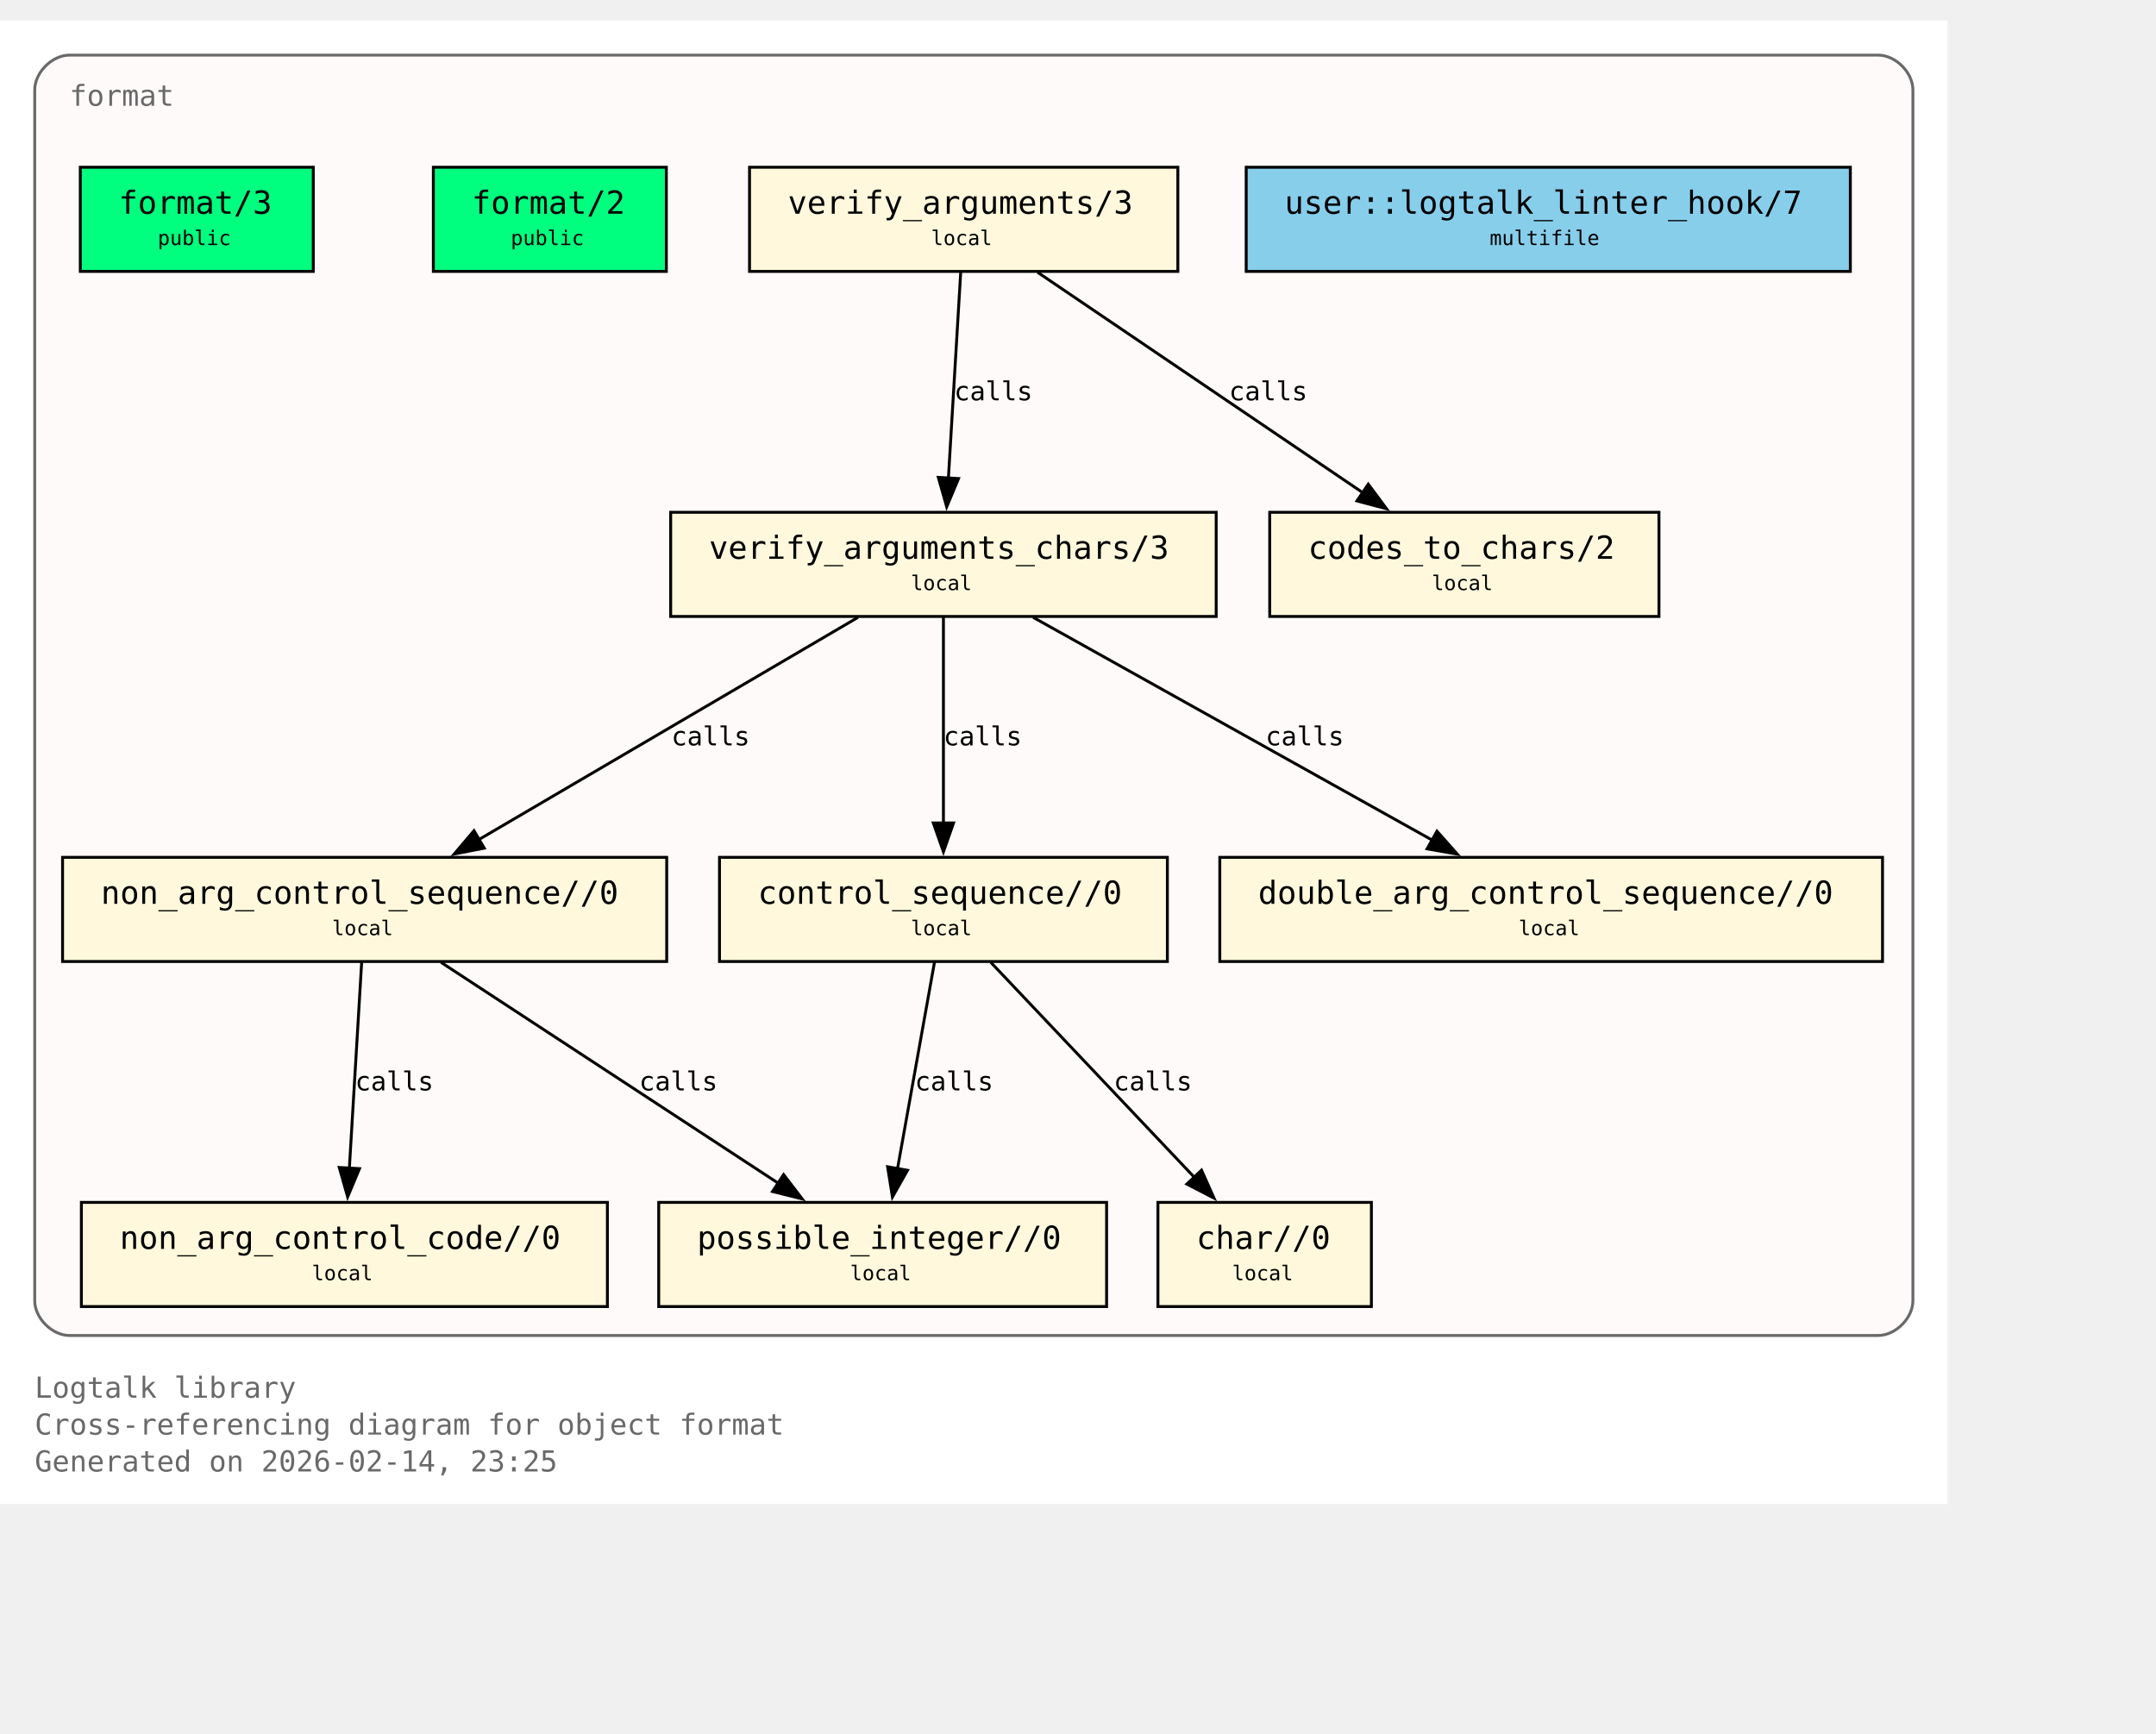
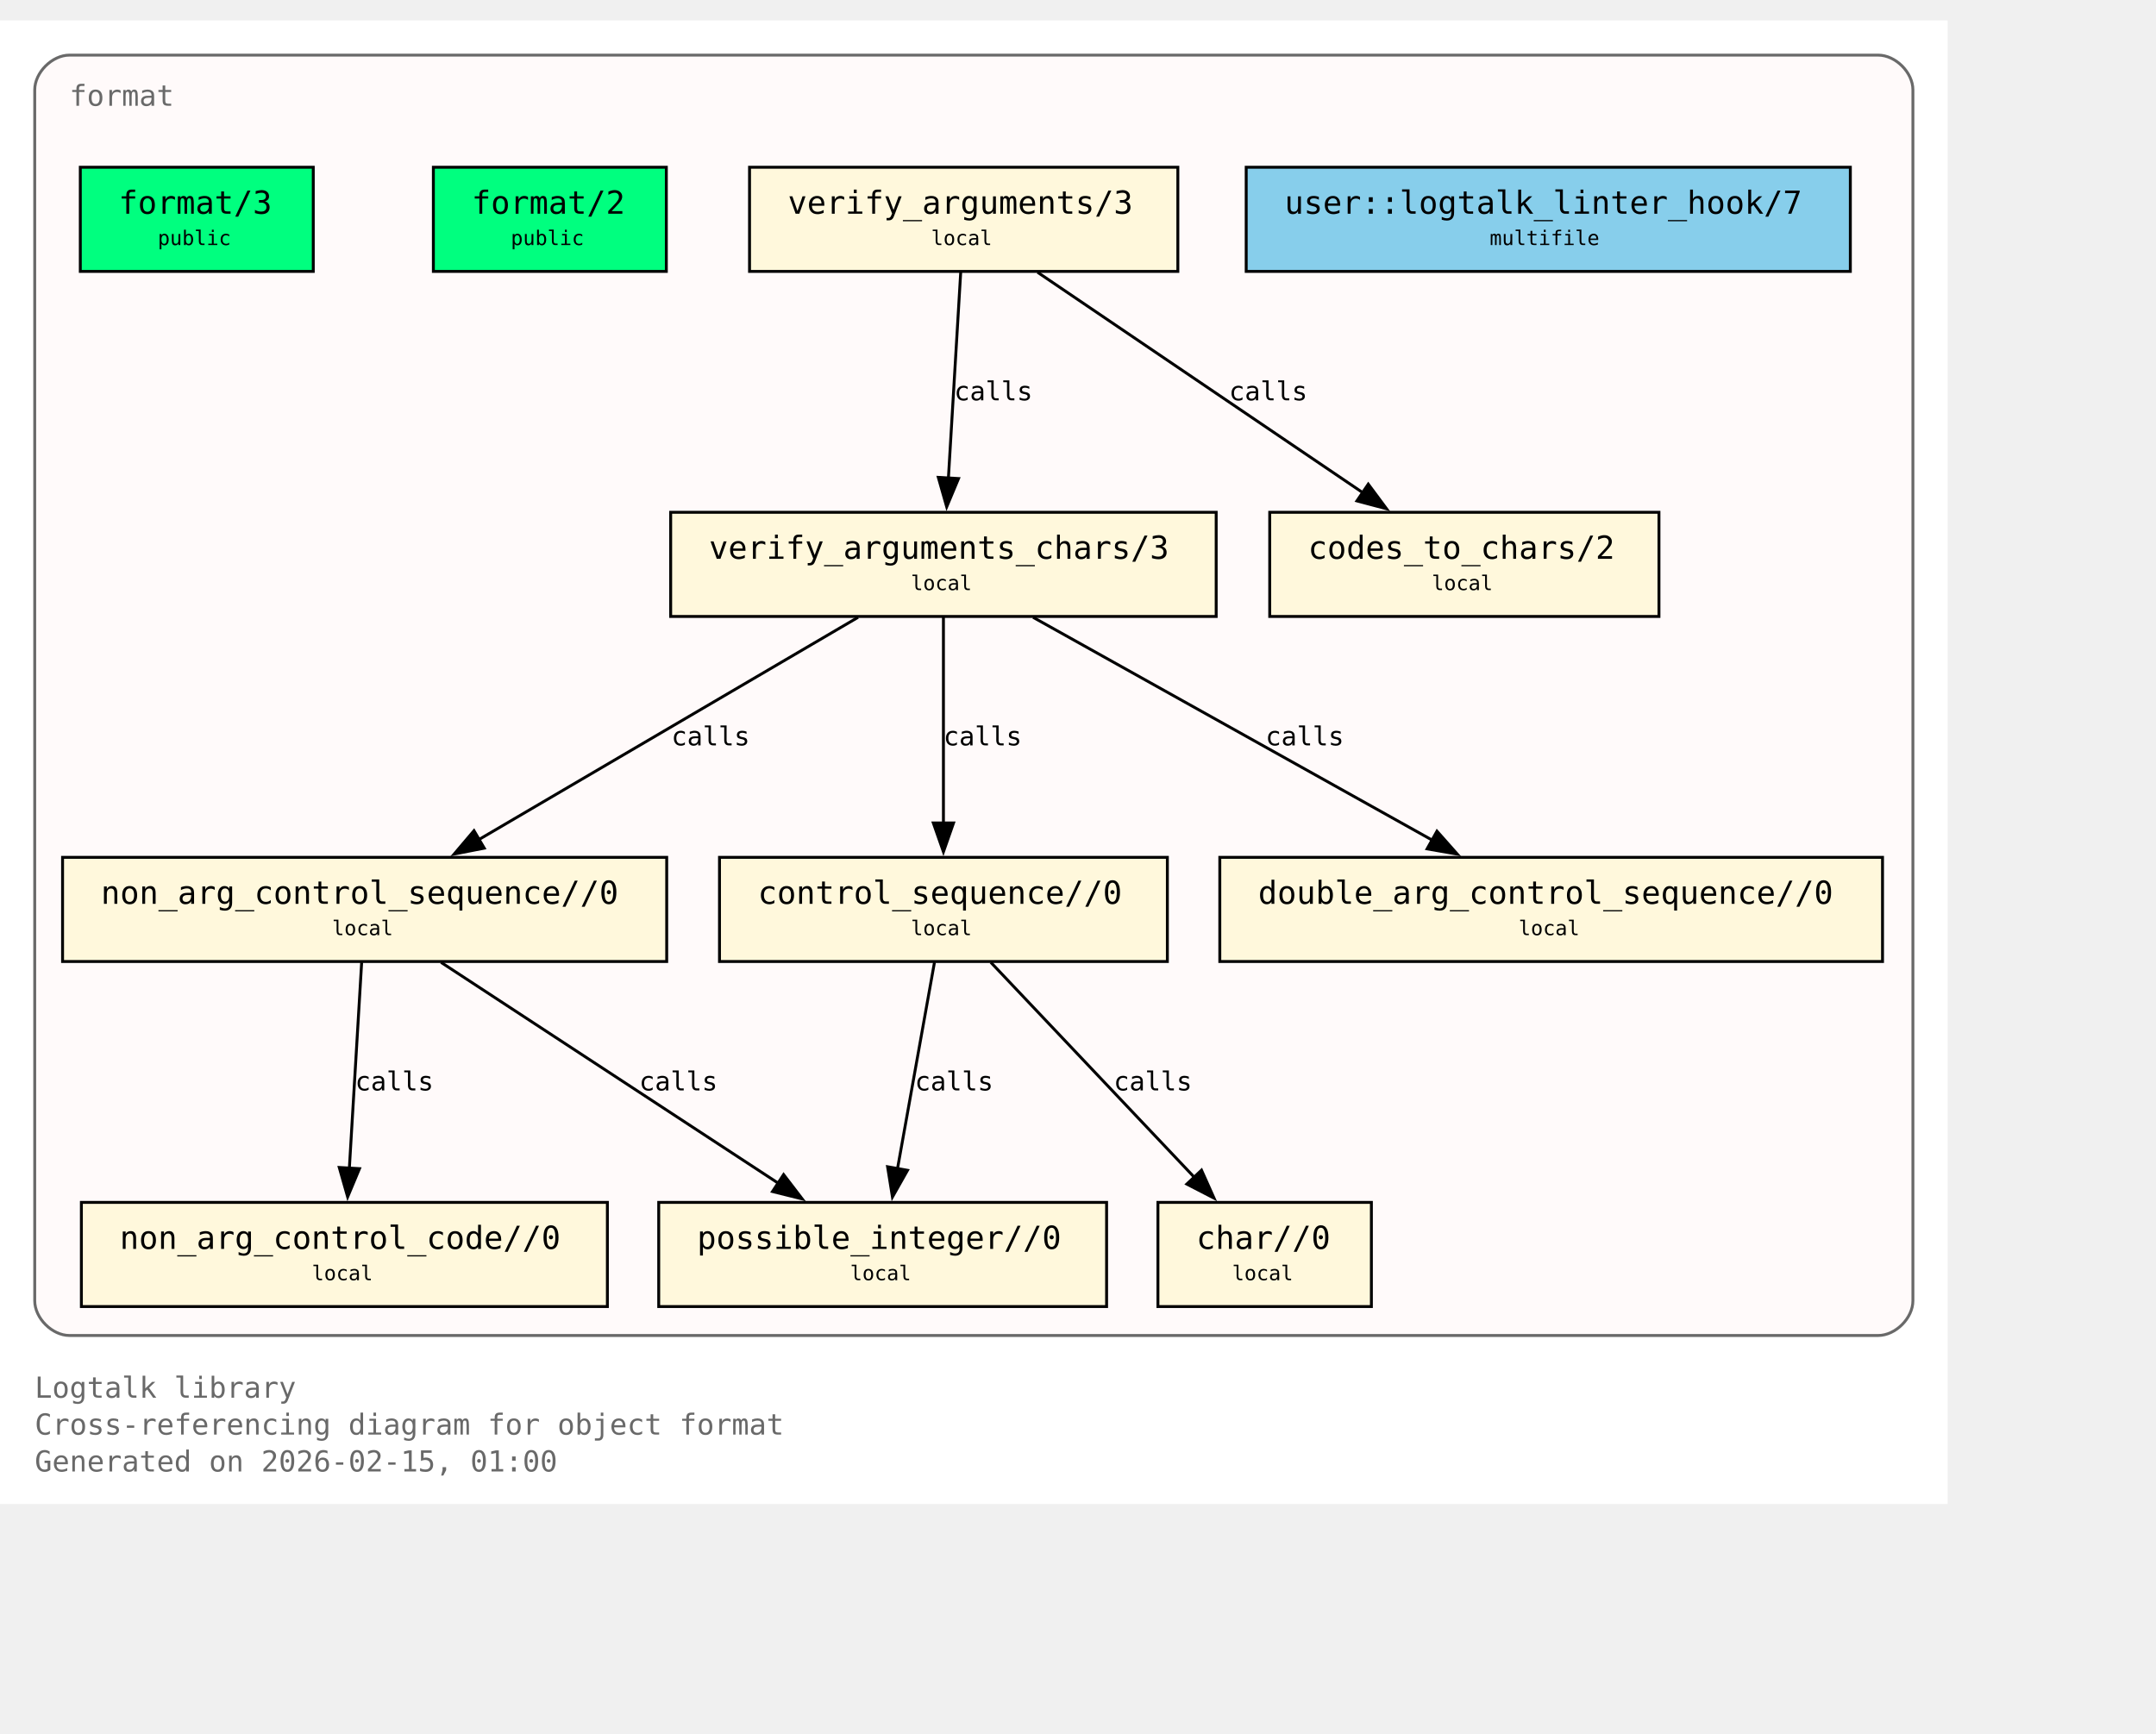
<svg xmlns="http://www.w3.org/2000/svg" xmlns:xlink="http://www.w3.org/1999/xlink" width="817pt" height="657pt" viewBox="72.00 72.00 745.00 585.00">
  <g id="graph0" class="graph" transform="scale(1 1) rotate(0) translate(76 580.75)">
    <polygon fill="white" stroke="none" points="-4,4 -4,-508.75 669,-508.75 669,4 -4,4" />
    <text xml:space="preserve" text-anchor="start" x="8" y="-32.75" font-family="Monospace" font-size="10.00" fill="dimgray">Logtalk library</text>
    <text xml:space="preserve" text-anchor="start" x="8" y="-20" font-family="Monospace" font-size="10.00" fill="dimgray">Cross-referencing diagram for object format</text>
-     <text xml:space="preserve" text-anchor="start" x="8" y="-7.25" font-family="Monospace" font-size="10.00" fill="dimgray">Generated on 2026-02-14, 23:25</text>
+     <text xml:space="preserve" text-anchor="start" x="8" y="-7.25" font-family="Monospace" font-size="10.00" fill="dimgray">Generated on 2026-02-15, 01:00</text>
    <g id="clust1" class="cluster">
      <g id="a_clust1">
        <a xlink:title="format">
          <path fill="snow" stroke="dimgray" d="M20,-54.25C20,-54.25 645,-54.25 645,-54.25 651,-54.25 657,-60.25 657,-66.25 657,-66.25 657,-484.75 657,-484.75 657,-490.75 651,-496.75 645,-496.75 645,-496.75 20,-496.75 20,-496.75 14,-496.75 8,-490.75 8,-484.75 8,-484.75 8,-66.25 8,-66.25 8,-60.25 14,-54.25 20,-54.25" />
          <g id="a_clust1_0">
-             <a xlink:href="https://github.com/LogtalkDotOrg/logtalk3/tree/8125ab1c6e6b12511fffa510ab9128109b7daf5e/library/format/format.lgt#L22" xlink:title="https://github.com/LogtalkDotOrg/logtalk3/tree/8125ab1c6e6b12511fffa510ab9128109b7daf5e/library/format/format.lgt#L22">
+             <a xlink:href="https://github.com/LogtalkDotOrg/logtalk3/tree/4a0f2f88e195183c86787be8a6b72930410ad02e/library/format/format.lgt#L22" xlink:title="https://github.com/LogtalkDotOrg/logtalk3/tree/4a0f2f88e195183c86787be8a6b72930410ad02e/library/format/format.lgt#L22">
              <text xml:space="preserve" text-anchor="start" x="20" y="-479.25" font-family="Monospace" font-size="10.00" fill="dimgray">format</text>
            </a>
          </g>
        </a>
      </g>
    </g>
    <g id="node1" class="node">
      <polygon fill="springgreen" stroke="black" points="104.25,-458 23.75,-458 23.75,-422 104.25,-422 104.25,-458" />
      <text xml:space="preserve" text-anchor="start" x="31.75" y="-442.7" font-family="Monospace" font-size="9.00"> </text>
      <g id="a_node1_1">
-         <a xlink:href="https://github.com/LogtalkDotOrg/logtalk3/tree/8125ab1c6e6b12511fffa510ab9128109b7daf5e/library/format/format.lgt#L31" xlink:title="https://github.com/LogtalkDotOrg/logtalk3/tree/8125ab1c6e6b12511fffa510ab9128109b7daf5e/library/format/format.lgt#L31">
+         <a xlink:href="https://github.com/LogtalkDotOrg/logtalk3/tree/4a0f2f88e195183c86787be8a6b72930410ad02e/library/format/format.lgt#L31" xlink:title="https://github.com/LogtalkDotOrg/logtalk3/tree/4a0f2f88e195183c86787be8a6b72930410ad02e/library/format/format.lgt#L31">
          <text xml:space="preserve" text-anchor="start" x="37" y="-441.93" font-family="Monospace" font-size="11.00">format/3</text>
        </a>
      </g>
      <text xml:space="preserve" text-anchor="start" x="91" y="-442.7" font-family="Monospace" font-size="9.00"> </text>
      <text xml:space="preserve" text-anchor="start" x="31.75" y="-430.32" font-family="Monospace" font-size="9.00"> </text>
      <text xml:space="preserve" text-anchor="start" x="50.5" y="-431.1" font-family="Monospace" font-size="7.00">public</text>
      <text xml:space="preserve" text-anchor="start" x="91" y="-430.32" font-family="Monospace" font-size="9.00"> </text>
    </g>
    <g id="node2" class="node">
      <polygon fill="springgreen" stroke="black" points="226.25,-458 145.75,-458 145.75,-422 226.25,-422 226.25,-458" />
      <text xml:space="preserve" text-anchor="start" x="153.75" y="-442.7" font-family="Monospace" font-size="9.00"> </text>
      <g id="a_node2_2">
-         <a xlink:href="https://github.com/LogtalkDotOrg/logtalk3/tree/8125ab1c6e6b12511fffa510ab9128109b7daf5e/library/format/format.lgt#L40" xlink:title="https://github.com/LogtalkDotOrg/logtalk3/tree/8125ab1c6e6b12511fffa510ab9128109b7daf5e/library/format/format.lgt#L40">
+         <a xlink:href="https://github.com/LogtalkDotOrg/logtalk3/tree/4a0f2f88e195183c86787be8a6b72930410ad02e/library/format/format.lgt#L40" xlink:title="https://github.com/LogtalkDotOrg/logtalk3/tree/4a0f2f88e195183c86787be8a6b72930410ad02e/library/format/format.lgt#L40">
          <text xml:space="preserve" text-anchor="start" x="159" y="-441.93" font-family="Monospace" font-size="11.00">format/2</text>
        </a>
      </g>
      <text xml:space="preserve" text-anchor="start" x="213" y="-442.7" font-family="Monospace" font-size="9.00"> </text>
      <text xml:space="preserve" text-anchor="start" x="153.75" y="-430.32" font-family="Monospace" font-size="9.00"> </text>
      <text xml:space="preserve" text-anchor="start" x="172.5" y="-431.1" font-family="Monospace" font-size="7.00">public</text>
      <text xml:space="preserve" text-anchor="start" x="213" y="-430.32" font-family="Monospace" font-size="9.00"> </text>
    </g>
    <g id="node3" class="node">
      <polygon fill="cornsilk" stroke="black" points="403,-458 255,-458 255,-422 403,-422 403,-458" />
      <text xml:space="preserve" text-anchor="start" x="263" y="-442.7" font-family="Monospace" font-size="9.00"> </text>
      <g id="a_node3_3">
-         <a xlink:href="https://github.com/LogtalkDotOrg/logtalk3/tree/8125ab1c6e6b12511fffa510ab9128109b7daf5e/library/format/format.lgt#L123" xlink:title="https://github.com/LogtalkDotOrg/logtalk3/tree/8125ab1c6e6b12511fffa510ab9128109b7daf5e/library/format/format.lgt#L123">
+         <a xlink:href="https://github.com/LogtalkDotOrg/logtalk3/tree/4a0f2f88e195183c86787be8a6b72930410ad02e/library/format/format.lgt#L123" xlink:title="https://github.com/LogtalkDotOrg/logtalk3/tree/4a0f2f88e195183c86787be8a6b72930410ad02e/library/format/format.lgt#L123">
          <text xml:space="preserve" text-anchor="start" x="268.25" y="-441.93" font-family="Monospace" font-size="11.00">verify_arguments/3</text>
        </a>
      </g>
      <text xml:space="preserve" text-anchor="start" x="389.75" y="-442.7" font-family="Monospace" font-size="9.00"> </text>
      <text xml:space="preserve" text-anchor="start" x="263" y="-430.32" font-family="Monospace" font-size="9.00"> </text>
      <text xml:space="preserve" text-anchor="start" x="317.75" y="-431.1" font-family="Monospace" font-size="7.00">local</text>
      <text xml:space="preserve" text-anchor="start" x="389.75" y="-430.32" font-family="Monospace" font-size="9.00"> </text>
    </g>
    <g id="node4" class="node">
      <polygon fill="cornsilk" stroke="black" points="416.25,-338.75 227.75,-338.75 227.75,-302.75 416.25,-302.75 416.25,-338.75" />
      <text xml:space="preserve" text-anchor="start" x="235.75" y="-323.45" font-family="Monospace" font-size="9.00"> </text>
      <g id="a_node4_4">
-         <a xlink:href="https://github.com/LogtalkDotOrg/logtalk3/tree/8125ab1c6e6b12511fffa510ab9128109b7daf5e/library/format/format.lgt#L140" xlink:title="https://github.com/LogtalkDotOrg/logtalk3/tree/8125ab1c6e6b12511fffa510ab9128109b7daf5e/library/format/format.lgt#L140">
+         <a xlink:href="https://github.com/LogtalkDotOrg/logtalk3/tree/4a0f2f88e195183c86787be8a6b72930410ad02e/library/format/format.lgt#L140" xlink:title="https://github.com/LogtalkDotOrg/logtalk3/tree/4a0f2f88e195183c86787be8a6b72930410ad02e/library/format/format.lgt#L140">
          <text xml:space="preserve" text-anchor="start" x="241" y="-322.68" font-family="Monospace" font-size="11.00">verify_arguments_chars/3</text>
        </a>
      </g>
      <text xml:space="preserve" text-anchor="start" x="403" y="-323.45" font-family="Monospace" font-size="9.00"> </text>
      <text xml:space="preserve" text-anchor="start" x="235.75" y="-311.07" font-family="Monospace" font-size="9.00"> </text>
      <text xml:space="preserve" text-anchor="start" x="310.75" y="-311.85" font-family="Monospace" font-size="7.00">local</text>
      <text xml:space="preserve" text-anchor="start" x="403" y="-311.07" font-family="Monospace" font-size="9.00"> </text>
    </g>
    <g id="edge1" class="edge">
      <g id="a_edge1">
-         <a xlink:href="https://github.com/LogtalkDotOrg/logtalk3/tree/8125ab1c6e6b12511fffa510ab9128109b7daf5e/library/format/format.lgt#L127" xlink:title="calls">
+         <a xlink:href="https://github.com/LogtalkDotOrg/logtalk3/tree/4a0f2f88e195183c86787be8a6b72930410ad02e/library/format/format.lgt#L127" xlink:title="calls">
          <path fill="none" stroke="black" d="M327.97,-421.7C326.85,-403 325.05,-372.87 323.72,-350.58" />
          <polygon fill="black" stroke="black" points="327.22,-350.41 323.13,-340.63 320.23,-350.82 327.22,-350.41" />
        </a>
      </g>
      <g id="a_edge1-label">
-         <a xlink:href="https://github.com/LogtalkDotOrg/logtalk3/tree/8125ab1c6e6b12511fffa510ab9128109b7daf5e/library/format/format.lgt#L127" xlink:title="https://github.com/LogtalkDotOrg/logtalk3/tree/8125ab1c6e6b12511fffa510ab9128109b7daf5e/library/format/format.lgt#L127">
+         <a xlink:href="https://github.com/LogtalkDotOrg/logtalk3/tree/4a0f2f88e195183c86787be8a6b72930410ad02e/library/format/format.lgt#L127" xlink:title="https://github.com/LogtalkDotOrg/logtalk3/tree/4a0f2f88e195183c86787be8a6b72930410ad02e/library/format/format.lgt#L127">
          <text xml:space="preserve" text-anchor="start" x="325.71" y="-377.45" font-family="Monospace" font-size="9.00">calls</text>
        </a>
      </g>
    </g>
    <g id="node11" class="node">
      <polygon fill="cornsilk" stroke="black" points="569.25,-338.75 434.75,-338.75 434.75,-302.75 569.25,-302.75 569.25,-338.75" />
      <text xml:space="preserve" text-anchor="start" x="442.75" y="-323.45" font-family="Monospace" font-size="9.00"> </text>
      <g id="a_node11_5">
-         <a xlink:href="https://github.com/LogtalkDotOrg/logtalk3/tree/8125ab1c6e6b12511fffa510ab9128109b7daf5e/library/format/format.lgt#L193" xlink:title="https://github.com/LogtalkDotOrg/logtalk3/tree/8125ab1c6e6b12511fffa510ab9128109b7daf5e/library/format/format.lgt#L193">
+         <a xlink:href="https://github.com/LogtalkDotOrg/logtalk3/tree/4a0f2f88e195183c86787be8a6b72930410ad02e/library/format/format.lgt#L193" xlink:title="https://github.com/LogtalkDotOrg/logtalk3/tree/4a0f2f88e195183c86787be8a6b72930410ad02e/library/format/format.lgt#L193">
          <text xml:space="preserve" text-anchor="start" x="448" y="-322.68" font-family="Monospace" font-size="11.00">codes_to_chars/2</text>
        </a>
      </g>
      <text xml:space="preserve" text-anchor="start" x="556" y="-323.45" font-family="Monospace" font-size="9.00"> </text>
      <text xml:space="preserve" text-anchor="start" x="442.75" y="-311.07" font-family="Monospace" font-size="9.00"> </text>
      <text xml:space="preserve" text-anchor="start" x="490.75" y="-311.85" font-family="Monospace" font-size="7.00">local</text>
      <text xml:space="preserve" text-anchor="start" x="556" y="-311.07" font-family="Monospace" font-size="9.00"> </text>
    </g>
    <g id="edge2" class="edge">
      <g id="a_edge2">
-         <a xlink:href="https://github.com/LogtalkDotOrg/logtalk3/tree/8125ab1c6e6b12511fffa510ab9128109b7daf5e/library/format/format.lgt#L127" xlink:title="calls">
+         <a xlink:href="https://github.com/LogtalkDotOrg/logtalk3/tree/4a0f2f88e195183c86787be8a6b72930410ad02e/library/format/format.lgt#L127" xlink:title="calls">
          <path fill="none" stroke="black" d="M354.53,-421.7C384.3,-401.52 433.67,-368.06 467,-345.47" />
          <polygon fill="black" stroke="black" points="468.8,-348.48 475.12,-339.97 464.87,-342.68 468.8,-348.48" />
        </a>
      </g>
      <g id="a_edge2-label">
-         <a xlink:href="https://github.com/LogtalkDotOrg/logtalk3/tree/8125ab1c6e6b12511fffa510ab9128109b7daf5e/library/format/format.lgt#L127" xlink:title="https://github.com/LogtalkDotOrg/logtalk3/tree/8125ab1c6e6b12511fffa510ab9128109b7daf5e/library/format/format.lgt#L127">
+         <a xlink:href="https://github.com/LogtalkDotOrg/logtalk3/tree/4a0f2f88e195183c86787be8a6b72930410ad02e/library/format/format.lgt#L127" xlink:title="https://github.com/LogtalkDotOrg/logtalk3/tree/4a0f2f88e195183c86787be8a6b72930410ad02e/library/format/format.lgt#L127">
          <text xml:space="preserve" text-anchor="start" x="420.69" y="-377.45" font-family="Monospace" font-size="9.00">calls</text>
        </a>
      </g>
    </g>
    <g id="node5" class="node">
      <polygon fill="cornsilk" stroke="black" points="226.38,-219.5 17.62,-219.5 17.62,-183.5 226.38,-183.5 226.38,-219.5" />
      <text xml:space="preserve" text-anchor="start" x="25.62" y="-204.2" font-family="Monospace" font-size="9.00"> </text>
      <g id="a_node5_6">
-         <a xlink:href="https://github.com/LogtalkDotOrg/logtalk3/tree/8125ab1c6e6b12511fffa510ab9128109b7daf5e/library/format/format.lgt#L163" xlink:title="https://github.com/LogtalkDotOrg/logtalk3/tree/8125ab1c6e6b12511fffa510ab9128109b7daf5e/library/format/format.lgt#L163">
+         <a xlink:href="https://github.com/LogtalkDotOrg/logtalk3/tree/4a0f2f88e195183c86787be8a6b72930410ad02e/library/format/format.lgt#L163" xlink:title="https://github.com/LogtalkDotOrg/logtalk3/tree/4a0f2f88e195183c86787be8a6b72930410ad02e/library/format/format.lgt#L163">
          <text xml:space="preserve" text-anchor="start" x="30.88" y="-203.43" font-family="Monospace" font-size="11.00">non_arg_control_sequence//0</text>
        </a>
      </g>
      <text xml:space="preserve" text-anchor="start" x="213.12" y="-204.2" font-family="Monospace" font-size="9.00"> </text>
      <text xml:space="preserve" text-anchor="start" x="25.62" y="-191.82" font-family="Monospace" font-size="9.00"> </text>
      <text xml:space="preserve" text-anchor="start" x="110.75" y="-192.6" font-family="Monospace" font-size="7.00">local</text>
      <text xml:space="preserve" text-anchor="start" x="213.12" y="-191.82" font-family="Monospace" font-size="9.00"> </text>
    </g>
    <g id="edge3" class="edge">
      <g id="a_edge3">
-         <a xlink:href="https://github.com/LogtalkDotOrg/logtalk3/tree/8125ab1c6e6b12511fffa510ab9128109b7daf5e/library/format/format.lgt#L142" xlink:title="calls">
+         <a xlink:href="https://github.com/LogtalkDotOrg/logtalk3/tree/4a0f2f88e195183c86787be8a6b72930410ad02e/library/format/format.lgt#L142" xlink:title="calls">
          <path fill="none" stroke="black" d="M292.49,-302.45C257.78,-282.1 200.01,-248.23 161.47,-225.64" />
          <polygon fill="black" stroke="black" points="163.33,-222.68 152.94,-220.64 159.79,-228.71 163.33,-222.68" />
        </a>
      </g>
      <g id="a_edge3-label">
-         <a xlink:href="https://github.com/LogtalkDotOrg/logtalk3/tree/8125ab1c6e6b12511fffa510ab9128109b7daf5e/library/format/format.lgt#L142" xlink:title="https://github.com/LogtalkDotOrg/logtalk3/tree/8125ab1c6e6b12511fffa510ab9128109b7daf5e/library/format/format.lgt#L142">
+         <a xlink:href="https://github.com/LogtalkDotOrg/logtalk3/tree/4a0f2f88e195183c86787be8a6b72930410ad02e/library/format/format.lgt#L142" xlink:title="https://github.com/LogtalkDotOrg/logtalk3/tree/4a0f2f88e195183c86787be8a6b72930410ad02e/library/format/format.lgt#L142">
          <text xml:space="preserve" text-anchor="start" x="228" y="-258.2" font-family="Monospace" font-size="9.00">calls</text>
        </a>
      </g>
    </g>
    <g id="node7" class="node">
      <polygon fill="cornsilk" stroke="black" points="399.38,-219.5 244.62,-219.5 244.62,-183.5 399.38,-183.5 399.38,-219.5" />
      <text xml:space="preserve" text-anchor="start" x="252.62" y="-204.2" font-family="Monospace" font-size="9.00"> </text>
      <g id="a_node7_7">
-         <a xlink:href="https://github.com/LogtalkDotOrg/logtalk3/tree/8125ab1c6e6b12511fffa510ab9128109b7daf5e/library/format/format.lgt#L179" xlink:title="https://github.com/LogtalkDotOrg/logtalk3/tree/8125ab1c6e6b12511fffa510ab9128109b7daf5e/library/format/format.lgt#L179">
+         <a xlink:href="https://github.com/LogtalkDotOrg/logtalk3/tree/4a0f2f88e195183c86787be8a6b72930410ad02e/library/format/format.lgt#L179" xlink:title="https://github.com/LogtalkDotOrg/logtalk3/tree/4a0f2f88e195183c86787be8a6b72930410ad02e/library/format/format.lgt#L179">
          <text xml:space="preserve" text-anchor="start" x="257.88" y="-203.43" font-family="Monospace" font-size="11.00">control_sequence//0</text>
        </a>
      </g>
      <text xml:space="preserve" text-anchor="start" x="386.12" y="-204.2" font-family="Monospace" font-size="9.00"> </text>
      <text xml:space="preserve" text-anchor="start" x="252.62" y="-191.82" font-family="Monospace" font-size="9.00"> </text>
      <text xml:space="preserve" text-anchor="start" x="310.75" y="-192.6" font-family="Monospace" font-size="7.00">local</text>
      <text xml:space="preserve" text-anchor="start" x="386.12" y="-191.82" font-family="Monospace" font-size="9.00"> </text>
    </g>
    <g id="edge5" class="edge">
      <g id="a_edge5">
-         <a xlink:href="https://github.com/LogtalkDotOrg/logtalk3/tree/8125ab1c6e6b12511fffa510ab9128109b7daf5e/library/format/format.lgt#L149" xlink:title="calls">
+         <a xlink:href="https://github.com/LogtalkDotOrg/logtalk3/tree/4a0f2f88e195183c86787be8a6b72930410ad02e/library/format/format.lgt#L149" xlink:title="calls">
          <path fill="none" stroke="black" d="M322,-302.45C322,-283.75 322,-253.62 322,-231.33" />
          <polygon fill="black" stroke="black" points="325.5,-231.39 322,-221.39 318.5,-231.39 325.5,-231.39" />
        </a>
      </g>
      <g id="a_edge5-label">
-         <a xlink:href="https://github.com/LogtalkDotOrg/logtalk3/tree/8125ab1c6e6b12511fffa510ab9128109b7daf5e/library/format/format.lgt#L149" xlink:title="https://github.com/LogtalkDotOrg/logtalk3/tree/8125ab1c6e6b12511fffa510ab9128109b7daf5e/library/format/format.lgt#L149">
+         <a xlink:href="https://github.com/LogtalkDotOrg/logtalk3/tree/4a0f2f88e195183c86787be8a6b72930410ad02e/library/format/format.lgt#L149" xlink:title="https://github.com/LogtalkDotOrg/logtalk3/tree/4a0f2f88e195183c86787be8a6b72930410ad02e/library/format/format.lgt#L149">
          <text xml:space="preserve" text-anchor="start" x="322" y="-258.2" font-family="Monospace" font-size="9.00">calls</text>
        </a>
      </g>
    </g>
    <g id="node10" class="node">
      <polygon fill="cornsilk" stroke="black" points="646.5,-219.5 417.5,-219.5 417.5,-183.5 646.5,-183.5 646.5,-219.5" />
      <text xml:space="preserve" text-anchor="start" x="425.5" y="-204.2" font-family="Monospace" font-size="9.00"> </text>
      <g id="a_node10_8">
-         <a xlink:href="https://github.com/LogtalkDotOrg/logtalk3/tree/8125ab1c6e6b12511fffa510ab9128109b7daf5e/library/format/format.lgt#L190" xlink:title="https://github.com/LogtalkDotOrg/logtalk3/tree/8125ab1c6e6b12511fffa510ab9128109b7daf5e/library/format/format.lgt#L190">
+         <a xlink:href="https://github.com/LogtalkDotOrg/logtalk3/tree/4a0f2f88e195183c86787be8a6b72930410ad02e/library/format/format.lgt#L190" xlink:title="https://github.com/LogtalkDotOrg/logtalk3/tree/4a0f2f88e195183c86787be8a6b72930410ad02e/library/format/format.lgt#L190">
          <text xml:space="preserve" text-anchor="start" x="430.75" y="-203.43" font-family="Monospace" font-size="11.00">double_arg_control_sequence//0</text>
        </a>
      </g>
      <text xml:space="preserve" text-anchor="start" x="633.25" y="-204.2" font-family="Monospace" font-size="9.00"> </text>
      <text xml:space="preserve" text-anchor="start" x="425.5" y="-191.82" font-family="Monospace" font-size="9.00"> </text>
      <text xml:space="preserve" text-anchor="start" x="520.75" y="-192.6" font-family="Monospace" font-size="7.00">local</text>
      <text xml:space="preserve" text-anchor="start" x="633.25" y="-191.82" font-family="Monospace" font-size="9.00"> </text>
    </g>
    <g id="edge4" class="edge">
      <g id="a_edge4">
-         <a xlink:href="https://github.com/LogtalkDotOrg/logtalk3/tree/8125ab1c6e6b12511fffa510ab9128109b7daf5e/library/format/format.lgt#L146" xlink:title="calls">
+         <a xlink:href="https://github.com/LogtalkDotOrg/logtalk3/tree/4a0f2f88e195183c86787be8a6b72930410ad02e/library/format/format.lgt#L146" xlink:title="calls">
          <path fill="none" stroke="black" d="M352.99,-302.45C389.59,-282.01 450.6,-247.95 491.07,-225.35" />
          <polygon fill="black" stroke="black" points="492.54,-228.54 499.57,-220.61 489.13,-222.43 492.54,-228.54" />
        </a>
      </g>
      <g id="a_edge4-label">
-         <a xlink:href="https://github.com/LogtalkDotOrg/logtalk3/tree/8125ab1c6e6b12511fffa510ab9128109b7daf5e/library/format/format.lgt#L146" xlink:title="https://github.com/LogtalkDotOrg/logtalk3/tree/8125ab1c6e6b12511fffa510ab9128109b7daf5e/library/format/format.lgt#L146">
+         <a xlink:href="https://github.com/LogtalkDotOrg/logtalk3/tree/4a0f2f88e195183c86787be8a6b72930410ad02e/library/format/format.lgt#L146" xlink:title="https://github.com/LogtalkDotOrg/logtalk3/tree/4a0f2f88e195183c86787be8a6b72930410ad02e/library/format/format.lgt#L146">
          <text xml:space="preserve" text-anchor="start" x="433.3" y="-258.2" font-family="Monospace" font-size="9.00">calls</text>
        </a>
      </g>
    </g>
    <g id="node6" class="node">
      <polygon fill="cornsilk" stroke="black" points="205.88,-100.25 24.12,-100.25 24.12,-64.25 205.88,-64.25 205.88,-100.25" />
      <text xml:space="preserve" text-anchor="start" x="32.12" y="-84.95" font-family="Monospace" font-size="9.00"> </text>
      <g id="a_node6_9">
-         <a xlink:href="https://github.com/LogtalkDotOrg/logtalk3/tree/8125ab1c6e6b12511fffa510ab9128109b7daf5e/library/format/format.lgt#L170" xlink:title="https://github.com/LogtalkDotOrg/logtalk3/tree/8125ab1c6e6b12511fffa510ab9128109b7daf5e/library/format/format.lgt#L170">
+         <a xlink:href="https://github.com/LogtalkDotOrg/logtalk3/tree/4a0f2f88e195183c86787be8a6b72930410ad02e/library/format/format.lgt#L170" xlink:title="https://github.com/LogtalkDotOrg/logtalk3/tree/4a0f2f88e195183c86787be8a6b72930410ad02e/library/format/format.lgt#L170">
          <text xml:space="preserve" text-anchor="start" x="37.38" y="-84.17" font-family="Monospace" font-size="11.00">non_arg_control_code//0</text>
        </a>
      </g>
      <text xml:space="preserve" text-anchor="start" x="192.62" y="-84.95" font-family="Monospace" font-size="9.00"> </text>
      <text xml:space="preserve" text-anchor="start" x="32.12" y="-72.58" font-family="Monospace" font-size="9.00"> </text>
      <text xml:space="preserve" text-anchor="start" x="103.75" y="-73.35" font-family="Monospace" font-size="7.00">local</text>
      <text xml:space="preserve" text-anchor="start" x="192.62" y="-72.58" font-family="Monospace" font-size="9.00"> </text>
    </g>
    <g id="edge7" class="edge">
      <g id="a_edge7">
-         <a xlink:href="https://github.com/LogtalkDotOrg/logtalk3/tree/8125ab1c6e6b12511fffa510ab9128109b7daf5e/library/format/format.lgt#L167" xlink:title="calls">
+         <a xlink:href="https://github.com/LogtalkDotOrg/logtalk3/tree/4a0f2f88e195183c86787be8a6b72930410ad02e/library/format/format.lgt#L167" xlink:title="calls">
          <path fill="none" stroke="black" d="M120.97,-183.2C119.85,-164.5 118.05,-134.37 116.72,-112.08" />
          <polygon fill="black" stroke="black" points="120.22,-111.91 116.13,-102.13 113.23,-112.32 120.22,-111.91" />
        </a>
      </g>
      <g id="a_edge7-label">
-         <a xlink:href="https://github.com/LogtalkDotOrg/logtalk3/tree/8125ab1c6e6b12511fffa510ab9128109b7daf5e/library/format/format.lgt#L167" xlink:title="https://github.com/LogtalkDotOrg/logtalk3/tree/8125ab1c6e6b12511fffa510ab9128109b7daf5e/library/format/format.lgt#L167">
+         <a xlink:href="https://github.com/LogtalkDotOrg/logtalk3/tree/4a0f2f88e195183c86787be8a6b72930410ad02e/library/format/format.lgt#L167" xlink:title="https://github.com/LogtalkDotOrg/logtalk3/tree/4a0f2f88e195183c86787be8a6b72930410ad02e/library/format/format.lgt#L167">
          <text xml:space="preserve" text-anchor="start" x="118.71" y="-138.95" font-family="Monospace" font-size="9.00">calls</text>
        </a>
      </g>
    </g>
    <g id="node8" class="node">
      <polygon fill="cornsilk" stroke="black" points="378.38,-100.25 223.62,-100.25 223.62,-64.25 378.38,-64.25 378.38,-100.25" />
      <text xml:space="preserve" text-anchor="start" x="231.62" y="-84.95" font-family="Monospace" font-size="9.00"> </text>
      <g id="a_node8_10">
-         <a xlink:href="https://github.com/LogtalkDotOrg/logtalk3/tree/8125ab1c6e6b12511fffa510ab9128109b7daf5e/library/format/format.lgt#L182" xlink:title="https://github.com/LogtalkDotOrg/logtalk3/tree/8125ab1c6e6b12511fffa510ab9128109b7daf5e/library/format/format.lgt#L182">
+         <a xlink:href="https://github.com/LogtalkDotOrg/logtalk3/tree/4a0f2f88e195183c86787be8a6b72930410ad02e/library/format/format.lgt#L182" xlink:title="https://github.com/LogtalkDotOrg/logtalk3/tree/4a0f2f88e195183c86787be8a6b72930410ad02e/library/format/format.lgt#L182">
          <text xml:space="preserve" text-anchor="start" x="236.88" y="-84.17" font-family="Monospace" font-size="11.00">possible_integer//0</text>
        </a>
      </g>
      <text xml:space="preserve" text-anchor="start" x="365.12" y="-84.95" font-family="Monospace" font-size="9.00"> </text>
      <text xml:space="preserve" text-anchor="start" x="231.62" y="-72.58" font-family="Monospace" font-size="9.00"> </text>
      <text xml:space="preserve" text-anchor="start" x="289.75" y="-73.35" font-family="Monospace" font-size="7.00">local</text>
      <text xml:space="preserve" text-anchor="start" x="365.12" y="-72.58" font-family="Monospace" font-size="9.00"> </text>
    </g>
    <g id="edge6" class="edge">
      <g id="a_edge6">
-         <a xlink:href="https://github.com/LogtalkDotOrg/logtalk3/tree/8125ab1c6e6b12511fffa510ab9128109b7daf5e/library/format/format.lgt#L167" xlink:title="calls">
+         <a xlink:href="https://github.com/LogtalkDotOrg/logtalk3/tree/4a0f2f88e195183c86787be8a6b72930410ad02e/library/format/format.lgt#L167" xlink:title="calls">
          <path fill="none" stroke="black" d="M148.41,-183.2C179.35,-162.94 230.74,-129.27 265.23,-106.68" />
          <polygon fill="black" stroke="black" points="266.77,-109.86 273.21,-101.45 262.93,-104 266.77,-109.86" />
        </a>
      </g>
      <g id="a_edge6-label">
-         <a xlink:href="https://github.com/LogtalkDotOrg/logtalk3/tree/8125ab1c6e6b12511fffa510ab9128109b7daf5e/library/format/format.lgt#L167" xlink:title="https://github.com/LogtalkDotOrg/logtalk3/tree/8125ab1c6e6b12511fffa510ab9128109b7daf5e/library/format/format.lgt#L167">
+         <a xlink:href="https://github.com/LogtalkDotOrg/logtalk3/tree/4a0f2f88e195183c86787be8a6b72930410ad02e/library/format/format.lgt#L167" xlink:title="https://github.com/LogtalkDotOrg/logtalk3/tree/4a0f2f88e195183c86787be8a6b72930410ad02e/library/format/format.lgt#L167">
          <text xml:space="preserve" text-anchor="start" x="216.87" y="-138.95" font-family="Monospace" font-size="9.00">calls</text>
        </a>
      </g>
    </g>
    <g id="edge8" class="edge">
      <g id="a_edge8">
-         <a xlink:href="https://github.com/LogtalkDotOrg/logtalk3/tree/8125ab1c6e6b12511fffa510ab9128109b7daf5e/library/format/format.lgt#L179" xlink:title="calls">
+         <a xlink:href="https://github.com/LogtalkDotOrg/logtalk3/tree/4a0f2f88e195183c86787be8a6b72930410ad02e/library/format/format.lgt#L179" xlink:title="calls">
          <path fill="none" stroke="black" d="M318.9,-183.2C315.54,-164.41 310.11,-134.09 306.11,-111.77" />
          <polygon fill="black" stroke="black" points="309.59,-111.34 304.38,-102.11 302.7,-112.57 309.59,-111.34" />
        </a>
      </g>
      <g id="a_edge8-label">
-         <a xlink:href="https://github.com/LogtalkDotOrg/logtalk3/tree/8125ab1c6e6b12511fffa510ab9128109b7daf5e/library/format/format.lgt#L179" xlink:title="https://github.com/LogtalkDotOrg/logtalk3/tree/8125ab1c6e6b12511fffa510ab9128109b7daf5e/library/format/format.lgt#L179">
+         <a xlink:href="https://github.com/LogtalkDotOrg/logtalk3/tree/4a0f2f88e195183c86787be8a6b72930410ad02e/library/format/format.lgt#L179" xlink:title="https://github.com/LogtalkDotOrg/logtalk3/tree/4a0f2f88e195183c86787be8a6b72930410ad02e/library/format/format.lgt#L179">
          <text xml:space="preserve" text-anchor="start" x="312.13" y="-138.95" font-family="Monospace" font-size="9.00">calls</text>
        </a>
      </g>
    </g>
    <g id="node9" class="node">
      <polygon fill="cornsilk" stroke="black" points="469.88,-100.25 396.12,-100.25 396.12,-64.25 469.88,-64.25 469.88,-100.25" />
      <text xml:space="preserve" text-anchor="start" x="404.12" y="-84.95" font-family="Monospace" font-size="9.00"> </text>
      <g id="a_node9_11">
-         <a xlink:href="https://github.com/LogtalkDotOrg/logtalk3/tree/8125ab1c6e6b12511fffa510ab9128109b7daf5e/library/format/format.lgt#L187" xlink:title="https://github.com/LogtalkDotOrg/logtalk3/tree/8125ab1c6e6b12511fffa510ab9128109b7daf5e/library/format/format.lgt#L187">
+         <a xlink:href="https://github.com/LogtalkDotOrg/logtalk3/tree/4a0f2f88e195183c86787be8a6b72930410ad02e/library/format/format.lgt#L187" xlink:title="https://github.com/LogtalkDotOrg/logtalk3/tree/4a0f2f88e195183c86787be8a6b72930410ad02e/library/format/format.lgt#L187">
          <text xml:space="preserve" text-anchor="start" x="409.38" y="-84.17" font-family="Monospace" font-size="11.00">char//0</text>
        </a>
      </g>
      <text xml:space="preserve" text-anchor="start" x="456.62" y="-84.95" font-family="Monospace" font-size="9.00"> </text>
      <text xml:space="preserve" text-anchor="start" x="404.12" y="-72.58" font-family="Monospace" font-size="9.00"> </text>
      <text xml:space="preserve" text-anchor="start" x="421.75" y="-73.35" font-family="Monospace" font-size="7.00">local</text>
      <text xml:space="preserve" text-anchor="start" x="456.62" y="-72.58" font-family="Monospace" font-size="9.00"> </text>
    </g>
    <g id="edge9" class="edge">
      <g id="a_edge9">
-         <a xlink:href="https://github.com/LogtalkDotOrg/logtalk3/tree/8125ab1c6e6b12511fffa510ab9128109b7daf5e/library/format/format.lgt#L179" xlink:title="calls">
+         <a xlink:href="https://github.com/LogtalkDotOrg/logtalk3/tree/4a0f2f88e195183c86787be8a6b72930410ad02e/library/format/format.lgt#L179" xlink:title="calls">
          <path fill="none" stroke="black" d="M338.38,-183.2C356.99,-163.54 387.54,-131.27 408.87,-108.74" />
          <polygon fill="black" stroke="black" points="411.18,-111.39 415.51,-101.72 406.1,-106.58 411.18,-111.39" />
        </a>
      </g>
      <g id="a_edge9-label">
-         <a xlink:href="https://github.com/LogtalkDotOrg/logtalk3/tree/8125ab1c6e6b12511fffa510ab9128109b7daf5e/library/format/format.lgt#L179" xlink:title="https://github.com/LogtalkDotOrg/logtalk3/tree/8125ab1c6e6b12511fffa510ab9128109b7daf5e/library/format/format.lgt#L179">
+         <a xlink:href="https://github.com/LogtalkDotOrg/logtalk3/tree/4a0f2f88e195183c86787be8a6b72930410ad02e/library/format/format.lgt#L179" xlink:title="https://github.com/LogtalkDotOrg/logtalk3/tree/4a0f2f88e195183c86787be8a6b72930410ad02e/library/format/format.lgt#L179">
          <text xml:space="preserve" text-anchor="start" x="380.83" y="-138.95" font-family="Monospace" font-size="9.00">calls</text>
        </a>
      </g>
    </g>
    <g id="node12" class="node">
      <polygon fill="skyblue" stroke="black" points="635.38,-458 426.62,-458 426.62,-422 635.38,-422 635.38,-458" />
      <text xml:space="preserve" text-anchor="start" x="434.62" y="-442.7" font-family="Monospace" font-size="9.00"> </text>
      <g id="a_node12_12">
-         <a xlink:href="https://github.com/LogtalkDotOrg/logtalk3/tree/8125ab1c6e6b12511fffa510ab9128109b7daf5e/library/format/format.lgt#L110" xlink:title="https://github.com/LogtalkDotOrg/logtalk3/tree/8125ab1c6e6b12511fffa510ab9128109b7daf5e/library/format/format.lgt#L110">
+         <a xlink:href="https://github.com/LogtalkDotOrg/logtalk3/tree/4a0f2f88e195183c86787be8a6b72930410ad02e/library/format/format.lgt#L110" xlink:title="https://github.com/LogtalkDotOrg/logtalk3/tree/4a0f2f88e195183c86787be8a6b72930410ad02e/library/format/format.lgt#L110">
          <text xml:space="preserve" text-anchor="start" x="439.88" y="-441.93" font-family="Monospace" font-size="11.00">user::logtalk_linter_hook/7</text>
        </a>
      </g>
      <text xml:space="preserve" text-anchor="start" x="622.12" y="-442.7" font-family="Monospace" font-size="9.00"> </text>
      <text xml:space="preserve" text-anchor="start" x="434.62" y="-430.32" font-family="Monospace" font-size="9.00"> </text>
      <text xml:space="preserve" text-anchor="start" x="510.75" y="-431.1" font-family="Monospace" font-size="7.00">multifile</text>
      <text xml:space="preserve" text-anchor="start" x="622.12" y="-430.32" font-family="Monospace" font-size="9.00"> </text>
    </g>
  </g>
</svg>
